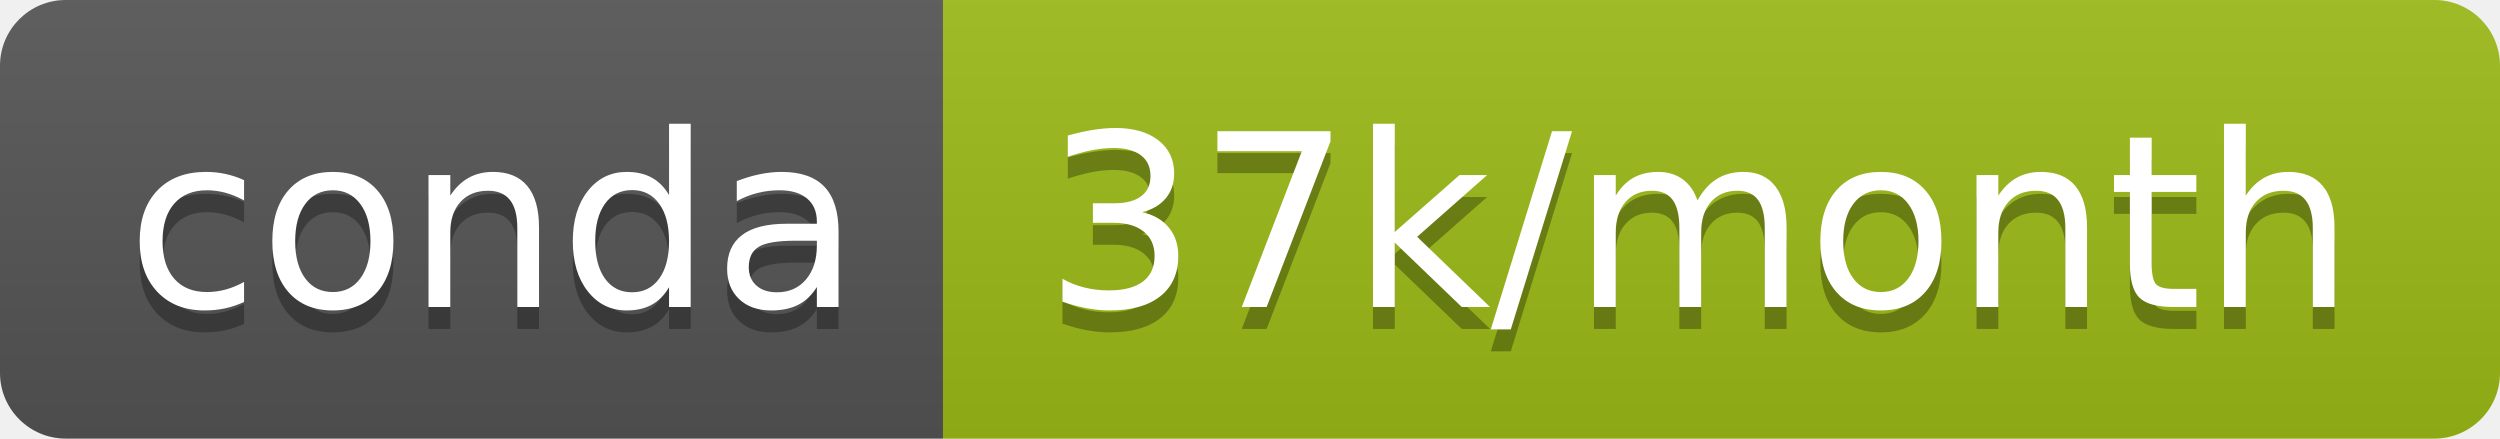
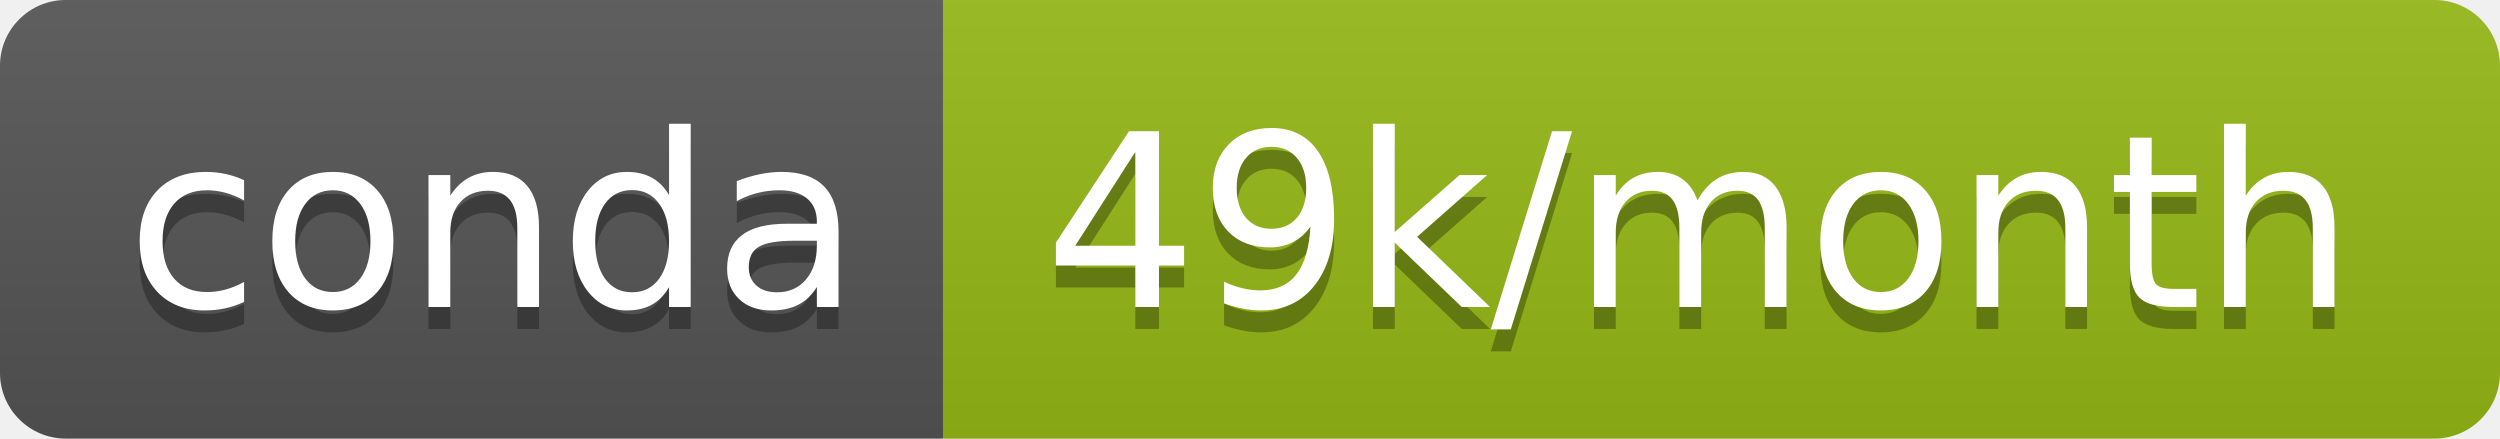
- <svg xmlns="http://www.w3.org/2000/svg" width="114" height="20" role="img" aria-label="conda: 37k/month">
+ <svg xmlns="http://www.w3.org/2000/svg" width="114" height="20" role="img" aria-label="conda: 49k/month">
  <linearGradient id="s" x2="0" y2="100%">
    <stop offset="0" stop-color="#bbb" stop-opacity=".1" />
    <stop offset="1" stop-opacity=".1" />
  </linearGradient>
  <clipPath id="r">
    <rect width="114" height="20" rx="3" fill="#fff" />
  </clipPath>
  <g clip-path="url(#r)">
    <rect width="43" height="20" fill="#555" />
-     <rect x="43" width="71" height="20" fill="#9cbb16" />
+     <rect x="43" width="71" height="20" fill="#95b915" />
    <rect width="114" height="20" fill="url(#s)" />
  </g>
  <g fill="#fff" text-anchor="middle" font-family="Verdana,Geneva,DejaVu Sans,sans-serif" text-rendering="geometricPrecision" font-size="110">
    <text aria-hidden="true" x="225" y="150" fill="#010101" fill-opacity=".3" transform="scale(.1)" textLength="330">conda</text>
    <text x="225" y="140" transform="scale(.1)" fill="#fff" textLength="330">conda</text>
-     <text aria-hidden="true" x="775" y="150" fill="#010101" fill-opacity=".3" transform="scale(.1)" textLength="610">37k/month</text>
-     <text x="775" y="140" transform="scale(.1)" fill="#fff" textLength="610">37k/month</text>
+     <text aria-hidden="true" x="775" y="150" fill="#010101" fill-opacity=".3" transform="scale(.1)" textLength="610">49k/month</text>
+     <text x="775" y="140" transform="scale(.1)" fill="#fff" textLength="610">49k/month</text>
  </g>
</svg>
